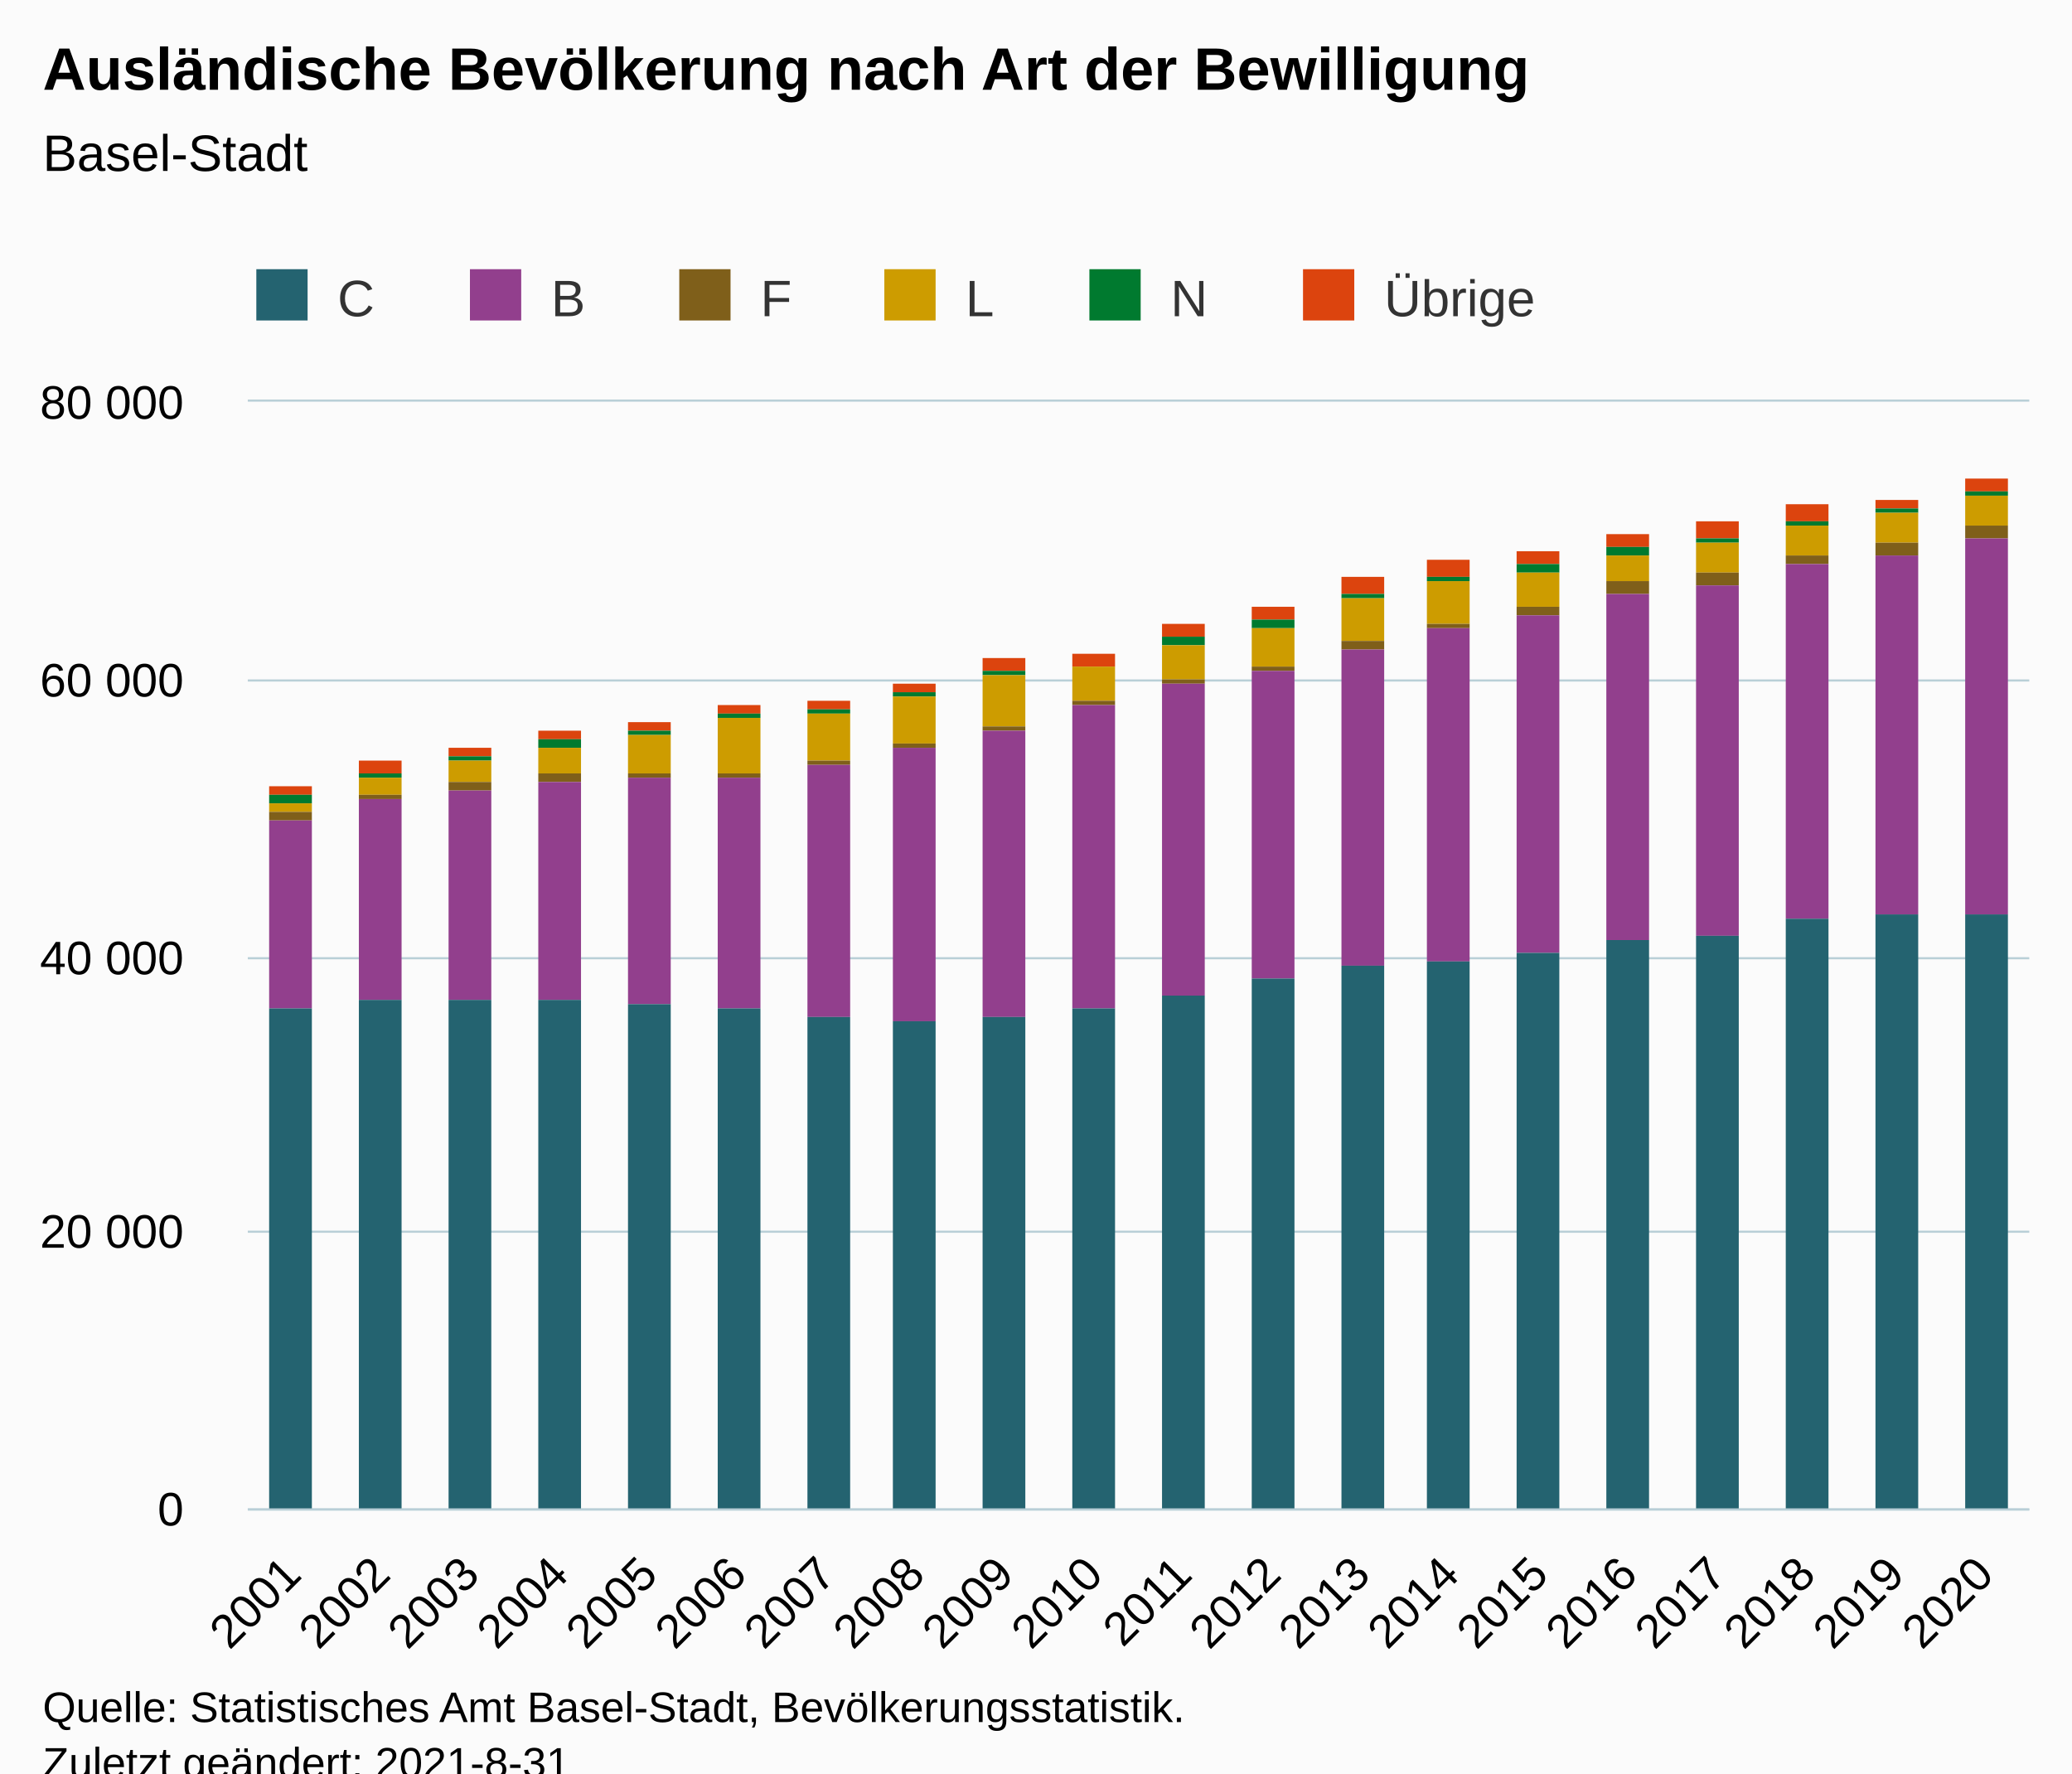
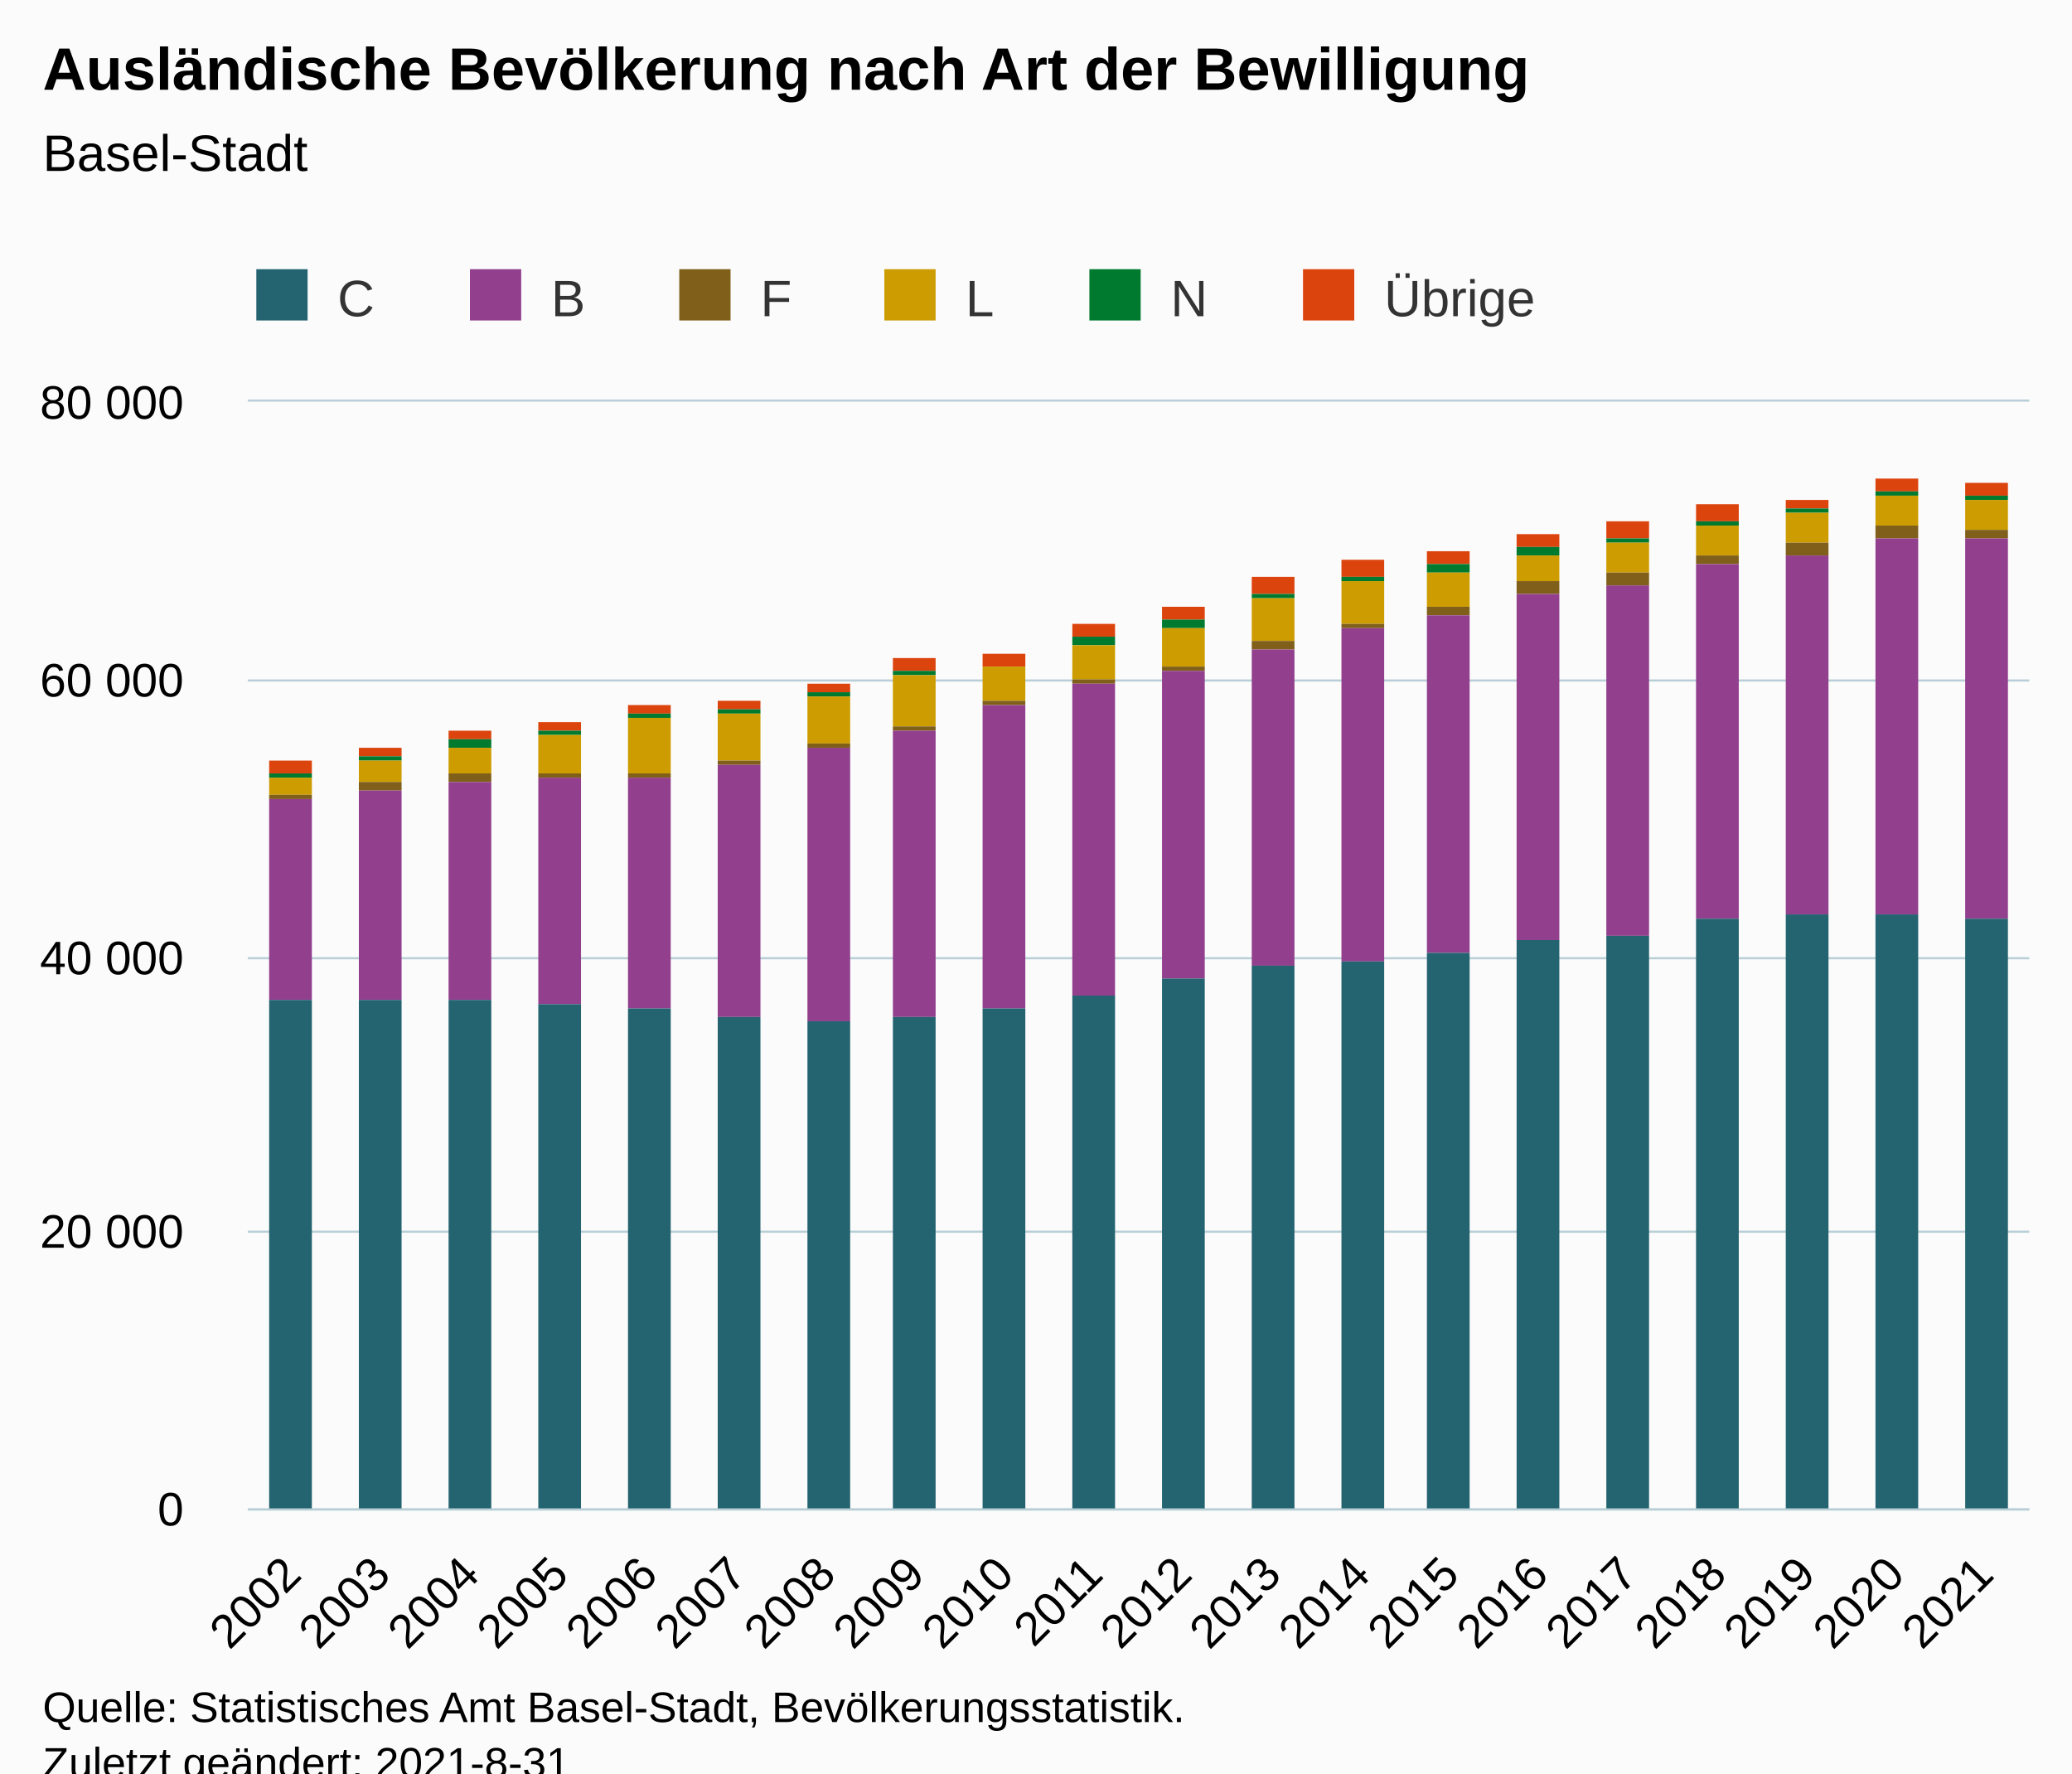
<svg xmlns="http://www.w3.org/2000/svg" version="1.1" class="highcharts-root" style="font-family:Arial;font-size:12px;" viewBox="0 0 485 415">
  <defs>
-     <clipPath id="highcharts-6p7q8oi-127-">
+     <clipPath id="highcharts-jujw30g-127-">
      <rect x="0" y="0" width="417" height="259" fill="none" />
    </clipPath>
-     <clipPath id="highcharts-6p7q8oi-148-">
+     <clipPath id="highcharts-jujw30g-148-">
      <rect x="0" y="0" width="417" height="259" fill="none" />
    </clipPath>
-     <clipPath id="highcharts-6p7q8oi-249-">
+     <clipPath id="highcharts-jujw30g-249-">
      <rect x="58" y="94" width="417" height="259" fill="none" />
    </clipPath>
  </defs>
  <rect fill="#fbfbfb" class="highcharts-background" x="0" y="0" width="485" height="428" rx="0" ry="0" />
  <rect fill="none" class="highcharts-plot-background" x="58" y="94" width="417" height="259" />
  <g class="highcharts-pane-group" data-z-index="0" />
  <g class="highcharts-grid highcharts-xaxis-grid" data-z-index="1">
    <path fill="none" data-z-index="1" class="highcharts-grid-line" d="M 78.5 94 L 78.5 353" opacity="1" />
    <path fill="none" data-z-index="1" class="highcharts-grid-line" d="M 99.5 94 L 99.5 353" opacity="1" />
    <path fill="none" data-z-index="1" class="highcharts-grid-line" d="M 120.5 94 L 120.5 353" opacity="1" />
    <path fill="none" data-z-index="1" class="highcharts-grid-line" d="M 140.5 94 L 140.5 353" opacity="1" />
    <path fill="none" data-z-index="1" class="highcharts-grid-line" d="M 161.5 94 L 161.5 353" opacity="1" />
    <path fill="none" data-z-index="1" class="highcharts-grid-line" d="M 182.5 94 L 182.5 353" opacity="1" />
    <path fill="none" data-z-index="1" class="highcharts-grid-line" d="M 203.5 94 L 203.5 353" opacity="1" />
    <path fill="none" data-z-index="1" class="highcharts-grid-line" d="M 224.5 94 L 224.5 353" opacity="1" />
    <path fill="none" data-z-index="1" class="highcharts-grid-line" d="M 245.5 94 L 245.5 353" opacity="1" />
    <path fill="none" data-z-index="1" class="highcharts-grid-line" d="M 266.5 94 L 266.5 353" opacity="1" />
    <path fill="none" data-z-index="1" class="highcharts-grid-line" d="M 286.5 94 L 286.5 353" opacity="1" />
    <path fill="none" data-z-index="1" class="highcharts-grid-line" d="M 307.5 94 L 307.5 353" opacity="1" />
    <path fill="none" data-z-index="1" class="highcharts-grid-line" d="M 328.5 94 L 328.5 353" opacity="1" />
    <path fill="none" data-z-index="1" class="highcharts-grid-line" d="M 349.5 94 L 349.5 353" opacity="1" />
    <path fill="none" data-z-index="1" class="highcharts-grid-line" d="M 370.5 94 L 370.5 353" opacity="1" />
    <path fill="none" data-z-index="1" class="highcharts-grid-line" d="M 391.5 94 L 391.5 353" opacity="1" />
    <path fill="none" data-z-index="1" class="highcharts-grid-line" d="M 411.5 94 L 411.5 353" opacity="1" />
    <path fill="none" data-z-index="1" class="highcharts-grid-line" d="M 432.5 94 L 432.5 353" opacity="1" />
    <path fill="none" data-z-index="1" class="highcharts-grid-line" d="M 453.5 94 L 453.5 353" opacity="1" />
    <path fill="none" data-z-index="1" class="highcharts-grid-line" d="M 474.5 94 L 474.5 353" opacity="1" />
    <path fill="none" data-z-index="1" class="highcharts-grid-line" d="M 57.5 94 L 57.5 353" opacity="1" />
  </g>
  <g class="highcharts-grid highcharts-yaxis-grid" data-z-index="1">
    <path fill="none" stroke="#B9CFD7" stroke-width="0.5" data-z-index="1" class="highcharts-grid-line" d="M 58 353.25 L 475 353.25" opacity="1" />
    <path fill="none" stroke="#B9CFD7" stroke-width="0.5" data-z-index="1" class="highcharts-grid-line" d="M 58 288.25 L 475 288.25" opacity="1" />
    <path fill="none" stroke="#B9CFD7" stroke-width="0.5" data-z-index="1" class="highcharts-grid-line" d="M 58 224.25 L 475 224.25" opacity="1" />
    <path fill="none" stroke="#B9CFD7" stroke-width="0.5" data-z-index="1" class="highcharts-grid-line" d="M 58 159.25 L 475 159.25" opacity="1" />
    <path fill="none" stroke="#B9CFD7" stroke-width="0.5" data-z-index="1" class="highcharts-grid-line" d="M 58 93.75 L 475 93.75" opacity="1" />
  </g>
  <rect fill="none" class="highcharts-plot-border" data-z-index="1" x="58" y="94" width="417" height="259" />
  <g class="highcharts-axis highcharts-xaxis" data-z-index="2">
    <path fill="none" class="highcharts-axis-line" stroke="#B9CFD7" stroke-width="0.5" data-z-index="7" d="M 58 353.25 L 475 353.25" />
  </g>
  <g class="highcharts-axis highcharts-yaxis" data-z-index="2">
    <path fill="none" class="highcharts-axis-line" data-z-index="7" d="M 58 94 L 58 353" />
  </g>
  <g class="highcharts-series-group" data-z-index="3">
-     <g class="highcharts-series highcharts-series-0 highcharts-column-series" data-z-index="0.1" opacity="1" transform="translate(58,94) scale(1 1)" clip-path="url(#highcharts-6p7q8oi-148-)">
-       <rect x="5" y="90" width="10" height="2" fill="#DC440E" opacity="1" class="highcharts-point" />
-       <rect x="26" y="84" width="10" height="3" fill="#DC440E" opacity="1" class="highcharts-point" />
-       <rect x="47" y="81" width="10" height="2" fill="#DC440E" opacity="1" class="highcharts-point" />
-       <rect x="68" y="77" width="10" height="2" fill="#DC440E" opacity="1" class="highcharts-point" />
-       <rect x="89" y="75" width="10" height="2" fill="#DC440E" opacity="1" class="highcharts-point" />
-       <rect x="110" y="71" width="10" height="2" fill="#DC440E" opacity="1" class="highcharts-point" />
-       <rect x="131" y="70" width="10" height="2" fill="#DC440E" opacity="1" class="highcharts-point" />
-       <rect x="151" y="66" width="10" height="2" fill="#DC440E" opacity="1" class="highcharts-point" />
-       <rect x="172" y="60" width="10" height="3" fill="#DC440E" opacity="1" class="highcharts-point" />
-       <rect x="193" y="59" width="10" height="3" fill="#DC440E" opacity="1" class="highcharts-point" />
-       <rect x="214" y="52" width="10" height="3" fill="#DC440E" opacity="1" class="highcharts-point" />
-       <rect x="235" y="48" width="10" height="3" fill="#DC440E" opacity="1" class="highcharts-point" />
-       <rect x="256" y="41" width="10" height="4" fill="#DC440E" opacity="1" class="highcharts-point" />
-       <rect x="276" y="37" width="10" height="4" fill="#DC440E" opacity="1" class="highcharts-point" />
-       <rect x="297" y="35" width="10" height="3" fill="#DC440E" opacity="1" class="highcharts-point" />
-       <rect x="318" y="31" width="10" height="3" fill="#DC440E" opacity="1" class="highcharts-point" />
-       <rect x="339" y="28" width="10" height="4" fill="#DC440E" opacity="1" class="highcharts-point" />
-       <rect x="360" y="24" width="10" height="4" fill="#DC440E" opacity="1" class="highcharts-point" />
-       <rect x="381" y="23" width="10" height="2" fill="#DC440E" opacity="1" class="highcharts-point" />
-       <rect x="402" y="18" width="10" height="3" fill="#DC440E" opacity="1" class="highcharts-point" />
+     <g class="highcharts-series highcharts-series-0 highcharts-column-series" data-z-index="0.1" opacity="1" transform="translate(58,94) scale(1 1)" clip-path="url(#highcharts-jujw30g-148-)">
+       <rect x="5" y="84" width="10" height="3" fill="#DC440E" opacity="1" class="highcharts-point" />
+       <rect x="26" y="81" width="10" height="2" fill="#DC440E" opacity="1" class="highcharts-point" />
+       <rect x="47" y="77" width="10" height="2" fill="#DC440E" opacity="1" class="highcharts-point" />
+       <rect x="68" y="75" width="10" height="2" fill="#DC440E" opacity="1" class="highcharts-point" />
+       <rect x="89" y="71" width="10" height="2" fill="#DC440E" opacity="1" class="highcharts-point" />
+       <rect x="110" y="70" width="10" height="2" fill="#DC440E" opacity="1" class="highcharts-point" />
+       <rect x="131" y="66" width="10" height="2" fill="#DC440E" opacity="1" class="highcharts-point" />
+       <rect x="151" y="60" width="10" height="3" fill="#DC440E" opacity="1" class="highcharts-point" />
+       <rect x="172" y="59" width="10" height="3" fill="#DC440E" opacity="1" class="highcharts-point" />
+       <rect x="193" y="52" width="10" height="3" fill="#DC440E" opacity="1" class="highcharts-point" />
+       <rect x="214" y="48" width="10" height="3" fill="#DC440E" opacity="1" class="highcharts-point" />
+       <rect x="235" y="41" width="10" height="4" fill="#DC440E" opacity="1" class="highcharts-point" />
+       <rect x="256" y="37" width="10" height="4" fill="#DC440E" opacity="1" class="highcharts-point" />
+       <rect x="276" y="35" width="10" height="3" fill="#DC440E" opacity="1" class="highcharts-point" />
+       <rect x="297" y="31" width="10" height="3" fill="#DC440E" opacity="1" class="highcharts-point" />
+       <rect x="318" y="28" width="10" height="4" fill="#DC440E" opacity="1" class="highcharts-point" />
+       <rect x="339" y="24" width="10" height="4" fill="#DC440E" opacity="1" class="highcharts-point" />
+       <rect x="360" y="23" width="10" height="2" fill="#DC440E" opacity="1" class="highcharts-point" />
+       <rect x="381" y="18" width="10" height="3" fill="#DC440E" opacity="1" class="highcharts-point" />
+       <rect x="402" y="19" width="10" height="3" fill="#DC440E" opacity="1" class="highcharts-point" />
    </g>
    <g class="highcharts-markers highcharts-series-0 highcharts-column-series" data-z-index="0.1" opacity="1" transform="translate(58,94) scale(1 1)" clip-path="none" />
-     <g class="highcharts-series highcharts-series-1 highcharts-column-series" data-z-index="0.1" opacity="1" transform="translate(58,94) scale(1 1)" clip-path="url(#highcharts-6p7q8oi-148-)">
-       <rect x="5" y="92" width="10" height="2" fill="#007A2F" opacity="1" class="highcharts-point" />
-       <rect x="26" y="87" width="10" height="1" fill="#007A2F" opacity="1" class="highcharts-point" />
-       <rect x="47" y="83" width="10" height="1" fill="#007A2F" opacity="1" class="highcharts-point" />
-       <rect x="68" y="79" width="10" height="2" fill="#007A2F" opacity="1" class="highcharts-point" />
-       <rect x="89" y="77" width="10" height="1" fill="#007A2F" opacity="1" class="highcharts-point" />
-       <rect x="110" y="73" width="10" height="1" fill="#007A2F" opacity="1" class="highcharts-point" />
-       <rect x="131" y="72" width="10" height="1" fill="#007A2F" opacity="1" class="highcharts-point" />
-       <rect x="151" y="68" width="10" height="1" fill="#007A2F" opacity="1" class="highcharts-point" />
-       <rect x="172" y="63" width="10" height="1" fill="#007A2F" opacity="1" class="highcharts-point" />
-       <rect x="193" y="62" width="10" height="0" fill="#007A2F" opacity="1" class="highcharts-point" />
-       <rect x="214" y="55" width="10" height="2" fill="#007A2F" opacity="1" class="highcharts-point" />
-       <rect x="235" y="51" width="10" height="2" fill="#007A2F" opacity="1" class="highcharts-point" />
-       <rect x="256" y="45" width="10" height="1" fill="#007A2F" opacity="1" class="highcharts-point" />
-       <rect x="276" y="41" width="10" height="1" fill="#007A2F" opacity="1" class="highcharts-point" />
-       <rect x="297" y="38" width="10" height="2" fill="#007A2F" opacity="1" class="highcharts-point" />
-       <rect x="318" y="34" width="10" height="2" fill="#007A2F" opacity="1" class="highcharts-point" />
-       <rect x="339" y="32" width="10" height="1" fill="#007A2F" opacity="1" class="highcharts-point" />
-       <rect x="360" y="28" width="10" height="1" fill="#007A2F" opacity="1" class="highcharts-point" />
-       <rect x="381" y="25" width="10" height="1" fill="#007A2F" opacity="1" class="highcharts-point" />
-       <rect x="402" y="21" width="10" height="1" fill="#007A2F" opacity="1" class="highcharts-point" />
+     <g class="highcharts-series highcharts-series-1 highcharts-column-series" data-z-index="0.1" opacity="1" transform="translate(58,94) scale(1 1)" clip-path="url(#highcharts-jujw30g-148-)">
+       <rect x="5" y="87" width="10" height="1" fill="#007A2F" opacity="1" class="highcharts-point" />
+       <rect x="26" y="83" width="10" height="1" fill="#007A2F" opacity="1" class="highcharts-point" />
+       <rect x="47" y="79" width="10" height="2" fill="#007A2F" opacity="1" class="highcharts-point" />
+       <rect x="68" y="77" width="10" height="1" fill="#007A2F" opacity="1" class="highcharts-point" />
+       <rect x="89" y="73" width="10" height="1" fill="#007A2F" opacity="1" class="highcharts-point" />
+       <rect x="110" y="72" width="10" height="1" fill="#007A2F" opacity="1" class="highcharts-point" />
+       <rect x="131" y="68" width="10" height="1" fill="#007A2F" opacity="1" class="highcharts-point" />
+       <rect x="151" y="63" width="10" height="1" fill="#007A2F" opacity="1" class="highcharts-point" />
+       <rect x="172" y="62" width="10" height="0" fill="#007A2F" opacity="1" class="highcharts-point" />
+       <rect x="193" y="55" width="10" height="2" fill="#007A2F" opacity="1" class="highcharts-point" />
+       <rect x="214" y="51" width="10" height="2" fill="#007A2F" opacity="1" class="highcharts-point" />
+       <rect x="235" y="45" width="10" height="1" fill="#007A2F" opacity="1" class="highcharts-point" />
+       <rect x="256" y="41" width="10" height="1" fill="#007A2F" opacity="1" class="highcharts-point" />
+       <rect x="276" y="38" width="10" height="2" fill="#007A2F" opacity="1" class="highcharts-point" />
+       <rect x="297" y="34" width="10" height="2" fill="#007A2F" opacity="1" class="highcharts-point" />
+       <rect x="318" y="32" width="10" height="1" fill="#007A2F" opacity="1" class="highcharts-point" />
+       <rect x="339" y="28" width="10" height="1" fill="#007A2F" opacity="1" class="highcharts-point" />
+       <rect x="360" y="25" width="10" height="1" fill="#007A2F" opacity="1" class="highcharts-point" />
+       <rect x="381" y="21" width="10" height="1" fill="#007A2F" opacity="1" class="highcharts-point" />
+       <rect x="402" y="22" width="10" height="1" fill="#007A2F" opacity="1" class="highcharts-point" />
    </g>
    <g class="highcharts-markers highcharts-series-1 highcharts-column-series" data-z-index="0.1" opacity="1" transform="translate(58,94) scale(1 1)" clip-path="none" />
-     <g class="highcharts-series highcharts-series-2 highcharts-column-series" data-z-index="0.1" opacity="1" transform="translate(58,94) scale(1 1)" clip-path="url(#highcharts-6p7q8oi-148-)">
-       <rect x="5" y="94" width="10" height="2" fill="#CD9C00" opacity="1" class="highcharts-point" />
-       <rect x="26" y="88" width="10" height="4" fill="#CD9C00" opacity="1" class="highcharts-point" />
-       <rect x="47" y="84" width="10" height="5" fill="#CD9C00" opacity="1" class="highcharts-point" />
-       <rect x="68" y="81" width="10" height="6" fill="#CD9C00" opacity="1" class="highcharts-point" />
-       <rect x="89" y="78" width="10" height="9" fill="#CD9C00" opacity="1" class="highcharts-point" />
-       <rect x="110" y="74" width="10" height="13" fill="#CD9C00" opacity="1" class="highcharts-point" />
-       <rect x="131" y="73" width="10" height="11" fill="#CD9C00" opacity="1" class="highcharts-point" />
-       <rect x="151" y="69" width="10" height="11" fill="#CD9C00" opacity="1" class="highcharts-point" />
-       <rect x="172" y="64" width="10" height="12" fill="#CD9C00" opacity="1" class="highcharts-point" />
-       <rect x="193" y="62" width="10" height="8" fill="#CD9C00" opacity="1" class="highcharts-point" />
-       <rect x="214" y="57" width="10" height="8" fill="#CD9C00" opacity="1" class="highcharts-point" />
-       <rect x="235" y="53" width="10" height="9" fill="#CD9C00" opacity="1" class="highcharts-point" />
-       <rect x="256" y="46" width="10" height="10" fill="#CD9C00" opacity="1" class="highcharts-point" />
-       <rect x="276" y="42" width="10" height="10" fill="#CD9C00" opacity="1" class="highcharts-point" />
-       <rect x="297" y="40" width="10" height="8" fill="#CD9C00" opacity="1" class="highcharts-point" />
-       <rect x="318" y="36" width="10" height="6" fill="#CD9C00" opacity="1" class="highcharts-point" />
-       <rect x="339" y="33" width="10" height="7" fill="#CD9C00" opacity="1" class="highcharts-point" />
-       <rect x="360" y="29" width="10" height="7" fill="#CD9C00" opacity="1" class="highcharts-point" />
-       <rect x="381" y="26" width="10" height="7" fill="#CD9C00" opacity="1" class="highcharts-point" />
-       <rect x="402" y="22" width="10" height="7" fill="#CD9C00" opacity="1" class="highcharts-point" />
+     <g class="highcharts-series highcharts-series-2 highcharts-column-series" data-z-index="0.1" opacity="1" transform="translate(58,94) scale(1 1)" clip-path="url(#highcharts-jujw30g-148-)">
+       <rect x="5" y="88" width="10" height="4" fill="#CD9C00" opacity="1" class="highcharts-point" />
+       <rect x="26" y="84" width="10" height="5" fill="#CD9C00" opacity="1" class="highcharts-point" />
+       <rect x="47" y="81" width="10" height="6" fill="#CD9C00" opacity="1" class="highcharts-point" />
+       <rect x="68" y="78" width="10" height="9" fill="#CD9C00" opacity="1" class="highcharts-point" />
+       <rect x="89" y="74" width="10" height="13" fill="#CD9C00" opacity="1" class="highcharts-point" />
+       <rect x="110" y="73" width="10" height="11" fill="#CD9C00" opacity="1" class="highcharts-point" />
+       <rect x="131" y="69" width="10" height="11" fill="#CD9C00" opacity="1" class="highcharts-point" />
+       <rect x="151" y="64" width="10" height="12" fill="#CD9C00" opacity="1" class="highcharts-point" />
+       <rect x="172" y="62" width="10" height="8" fill="#CD9C00" opacity="1" class="highcharts-point" />
+       <rect x="193" y="57" width="10" height="8" fill="#CD9C00" opacity="1" class="highcharts-point" />
+       <rect x="214" y="53" width="10" height="9" fill="#CD9C00" opacity="1" class="highcharts-point" />
+       <rect x="235" y="46" width="10" height="10" fill="#CD9C00" opacity="1" class="highcharts-point" />
+       <rect x="256" y="42" width="10" height="10" fill="#CD9C00" opacity="1" class="highcharts-point" />
+       <rect x="276" y="40" width="10" height="8" fill="#CD9C00" opacity="1" class="highcharts-point" />
+       <rect x="297" y="36" width="10" height="6" fill="#CD9C00" opacity="1" class="highcharts-point" />
+       <rect x="318" y="33" width="10" height="7" fill="#CD9C00" opacity="1" class="highcharts-point" />
+       <rect x="339" y="29" width="10" height="7" fill="#CD9C00" opacity="1" class="highcharts-point" />
+       <rect x="360" y="26" width="10" height="7" fill="#CD9C00" opacity="1" class="highcharts-point" />
+       <rect x="381" y="22" width="10" height="7" fill="#CD9C00" opacity="1" class="highcharts-point" />
+       <rect x="402" y="23" width="10" height="7" fill="#CD9C00" opacity="1" class="highcharts-point" />
    </g>
    <g class="highcharts-markers highcharts-series-2 highcharts-column-series" data-z-index="0.1" opacity="1" transform="translate(58,94) scale(1 1)" clip-path="none" />
-     <g class="highcharts-series highcharts-series-3 highcharts-column-series" data-z-index="0.1" opacity="1" transform="translate(58,94) scale(1 1)" clip-path="url(#highcharts-6p7q8oi-148-)">
-       <rect x="5" y="96" width="10" height="2" fill="#7F5F1A" opacity="1" class="highcharts-point" />
-       <rect x="26" y="92" width="10" height="1" fill="#7F5F1A" opacity="1" class="highcharts-point" />
-       <rect x="47" y="89" width="10" height="2" fill="#7F5F1A" opacity="1" class="highcharts-point" />
-       <rect x="68" y="87" width="10" height="2" fill="#7F5F1A" opacity="1" class="highcharts-point" />
+     <g class="highcharts-series highcharts-series-3 highcharts-column-series" data-z-index="0.1" opacity="1" transform="translate(58,94) scale(1 1)" clip-path="url(#highcharts-jujw30g-148-)">
+       <rect x="5" y="92" width="10" height="1" fill="#7F5F1A" opacity="1" class="highcharts-point" />
+       <rect x="26" y="89" width="10" height="2" fill="#7F5F1A" opacity="1" class="highcharts-point" />
+       <rect x="47" y="87" width="10" height="2" fill="#7F5F1A" opacity="1" class="highcharts-point" />
+       <rect x="68" y="87" width="10" height="1" fill="#7F5F1A" opacity="1" class="highcharts-point" />
      <rect x="89" y="87" width="10" height="1" fill="#7F5F1A" opacity="1" class="highcharts-point" />
-       <rect x="110" y="87" width="10" height="1" fill="#7F5F1A" opacity="1" class="highcharts-point" />
-       <rect x="131" y="84" width="10" height="1" fill="#7F5F1A" opacity="1" class="highcharts-point" />
-       <rect x="151" y="80" width="10" height="1" fill="#7F5F1A" opacity="1" class="highcharts-point" />
-       <rect x="172" y="76" width="10" height="1" fill="#7F5F1A" opacity="1" class="highcharts-point" />
-       <rect x="193" y="70" width="10" height="1" fill="#7F5F1A" opacity="1" class="highcharts-point" />
-       <rect x="214" y="65" width="10" height="1" fill="#7F5F1A" opacity="1" class="highcharts-point" />
-       <rect x="235" y="62" width="10" height="1" fill="#7F5F1A" opacity="1" class="highcharts-point" />
-       <rect x="256" y="56" width="10" height="2" fill="#7F5F1A" opacity="1" class="highcharts-point" />
-       <rect x="276" y="52" width="10" height="1" fill="#7F5F1A" opacity="1" class="highcharts-point" />
-       <rect x="297" y="48" width="10" height="2" fill="#7F5F1A" opacity="1" class="highcharts-point" />
-       <rect x="318" y="42" width="10" height="3" fill="#7F5F1A" opacity="1" class="highcharts-point" />
-       <rect x="339" y="40" width="10" height="3" fill="#7F5F1A" opacity="1" class="highcharts-point" />
-       <rect x="360" y="36" width="10" height="2" fill="#7F5F1A" opacity="1" class="highcharts-point" />
-       <rect x="381" y="33" width="10" height="3" fill="#7F5F1A" opacity="1" class="highcharts-point" />
-       <rect x="402" y="29" width="10" height="3" fill="#7F5F1A" opacity="1" class="highcharts-point" />
+       <rect x="110" y="84" width="10" height="1" fill="#7F5F1A" opacity="1" class="highcharts-point" />
+       <rect x="131" y="80" width="10" height="1" fill="#7F5F1A" opacity="1" class="highcharts-point" />
+       <rect x="151" y="76" width="10" height="1" fill="#7F5F1A" opacity="1" class="highcharts-point" />
+       <rect x="172" y="70" width="10" height="1" fill="#7F5F1A" opacity="1" class="highcharts-point" />
+       <rect x="193" y="65" width="10" height="1" fill="#7F5F1A" opacity="1" class="highcharts-point" />
+       <rect x="214" y="62" width="10" height="1" fill="#7F5F1A" opacity="1" class="highcharts-point" />
+       <rect x="235" y="56" width="10" height="2" fill="#7F5F1A" opacity="1" class="highcharts-point" />
+       <rect x="256" y="52" width="10" height="1" fill="#7F5F1A" opacity="1" class="highcharts-point" />
+       <rect x="276" y="48" width="10" height="2" fill="#7F5F1A" opacity="1" class="highcharts-point" />
+       <rect x="297" y="42" width="10" height="3" fill="#7F5F1A" opacity="1" class="highcharts-point" />
+       <rect x="318" y="40" width="10" height="3" fill="#7F5F1A" opacity="1" class="highcharts-point" />
+       <rect x="339" y="36" width="10" height="2" fill="#7F5F1A" opacity="1" class="highcharts-point" />
+       <rect x="360" y="33" width="10" height="3" fill="#7F5F1A" opacity="1" class="highcharts-point" />
+       <rect x="381" y="29" width="10" height="3" fill="#7F5F1A" opacity="1" class="highcharts-point" />
+       <rect x="402" y="30" width="10" height="2" fill="#7F5F1A" opacity="1" class="highcharts-point" />
    </g>
    <g class="highcharts-markers highcharts-series-3 highcharts-column-series" data-z-index="0.1" opacity="1" transform="translate(58,94) scale(1 1)" clip-path="none" />
-     <g class="highcharts-series highcharts-series-4 highcharts-column-series" data-z-index="0.1" opacity="1" transform="translate(58,94) scale(1 1)" clip-path="url(#highcharts-6p7q8oi-148-)">
-       <rect x="5" y="98" width="10" height="44" fill="#923F8D" opacity="1" class="highcharts-point" />
-       <rect x="26" y="93" width="10" height="47" fill="#923F8D" opacity="1" class="highcharts-point" />
-       <rect x="47" y="91" width="10" height="49" fill="#923F8D" opacity="1" class="highcharts-point" />
-       <rect x="68" y="89" width="10" height="51" fill="#923F8D" opacity="1" class="highcharts-point" />
-       <rect x="89" y="88" width="10" height="53" fill="#923F8D" opacity="1" class="highcharts-point" />
-       <rect x="110" y="88" width="10" height="54" fill="#923F8D" opacity="1" class="highcharts-point" />
-       <rect x="131" y="85" width="10" height="59" fill="#923F8D" opacity="1" class="highcharts-point" />
-       <rect x="151" y="81" width="10" height="64" fill="#923F8D" opacity="1" class="highcharts-point" />
-       <rect x="172" y="77" width="10" height="67" fill="#923F8D" opacity="1" class="highcharts-point" />
-       <rect x="193" y="71" width="10" height="71" fill="#923F8D" opacity="1" class="highcharts-point" />
-       <rect x="214" y="66" width="10" height="73" fill="#923F8D" opacity="1" class="highcharts-point" />
-       <rect x="235" y="63" width="10" height="72" fill="#923F8D" opacity="1" class="highcharts-point" />
-       <rect x="256" y="58" width="10" height="74" fill="#923F8D" opacity="1" class="highcharts-point" />
-       <rect x="276" y="53" width="10" height="78" fill="#923F8D" opacity="1" class="highcharts-point" />
-       <rect x="297" y="50" width="10" height="79" fill="#923F8D" opacity="1" class="highcharts-point" />
-       <rect x="318" y="45" width="10" height="81" fill="#923F8D" opacity="1" class="highcharts-point" />
-       <rect x="339" y="43" width="10" height="82" fill="#923F8D" opacity="1" class="highcharts-point" />
-       <rect x="360" y="38" width="10" height="83" fill="#923F8D" opacity="1" class="highcharts-point" />
-       <rect x="381" y="36" width="10" height="84" fill="#923F8D" opacity="1" class="highcharts-point" />
-       <rect x="402" y="32" width="10" height="88" fill="#923F8D" opacity="1" class="highcharts-point" />
+     <g class="highcharts-series highcharts-series-4 highcharts-column-series" data-z-index="0.1" opacity="1" transform="translate(58,94) scale(1 1)" clip-path="url(#highcharts-jujw30g-148-)">
+       <rect x="5" y="93" width="10" height="47" fill="#923F8D" opacity="1" class="highcharts-point" />
+       <rect x="26" y="91" width="10" height="49" fill="#923F8D" opacity="1" class="highcharts-point" />
+       <rect x="47" y="89" width="10" height="51" fill="#923F8D" opacity="1" class="highcharts-point" />
+       <rect x="68" y="88" width="10" height="53" fill="#923F8D" opacity="1" class="highcharts-point" />
+       <rect x="89" y="88" width="10" height="54" fill="#923F8D" opacity="1" class="highcharts-point" />
+       <rect x="110" y="85" width="10" height="59" fill="#923F8D" opacity="1" class="highcharts-point" />
+       <rect x="131" y="81" width="10" height="64" fill="#923F8D" opacity="1" class="highcharts-point" />
+       <rect x="151" y="77" width="10" height="67" fill="#923F8D" opacity="1" class="highcharts-point" />
+       <rect x="172" y="71" width="10" height="71" fill="#923F8D" opacity="1" class="highcharts-point" />
+       <rect x="193" y="66" width="10" height="73" fill="#923F8D" opacity="1" class="highcharts-point" />
+       <rect x="214" y="63" width="10" height="72" fill="#923F8D" opacity="1" class="highcharts-point" />
+       <rect x="235" y="58" width="10" height="74" fill="#923F8D" opacity="1" class="highcharts-point" />
+       <rect x="256" y="53" width="10" height="78" fill="#923F8D" opacity="1" class="highcharts-point" />
+       <rect x="276" y="50" width="10" height="79" fill="#923F8D" opacity="1" class="highcharts-point" />
+       <rect x="297" y="45" width="10" height="81" fill="#923F8D" opacity="1" class="highcharts-point" />
+       <rect x="318" y="43" width="10" height="82" fill="#923F8D" opacity="1" class="highcharts-point" />
+       <rect x="339" y="38" width="10" height="83" fill="#923F8D" opacity="1" class="highcharts-point" />
+       <rect x="360" y="36" width="10" height="84" fill="#923F8D" opacity="1" class="highcharts-point" />
+       <rect x="381" y="32" width="10" height="88" fill="#923F8D" opacity="1" class="highcharts-point" />
+       <rect x="402" y="32" width="10" height="89" fill="#923F8D" opacity="1" class="highcharts-point" />
    </g>
    <g class="highcharts-markers highcharts-series-4 highcharts-column-series" data-z-index="0.1" opacity="1" transform="translate(58,94) scale(1 1)" clip-path="none" />
-     <g class="highcharts-series highcharts-series-5 highcharts-column-series" data-z-index="0.1" opacity="1" transform="translate(58,94) scale(1 1)" clip-path="url(#highcharts-6p7q8oi-148-)">
-       <rect x="5" y="142" width="10" height="118" fill="#246370" opacity="1" class="highcharts-point" />
+     <g class="highcharts-series highcharts-series-5 highcharts-column-series" data-z-index="0.1" opacity="1" transform="translate(58,94) scale(1 1)" clip-path="url(#highcharts-jujw30g-148-)">
+       <rect x="5" y="140" width="10" height="120" fill="#246370" opacity="1" class="highcharts-point" />
      <rect x="26" y="140" width="10" height="120" fill="#246370" opacity="1" class="highcharts-point" />
      <rect x="47" y="140" width="10" height="120" fill="#246370" opacity="1" class="highcharts-point" />
-       <rect x="68" y="140" width="10" height="120" fill="#246370" opacity="1" class="highcharts-point" />
-       <rect x="89" y="141" width="10" height="119" fill="#246370" opacity="1" class="highcharts-point" />
-       <rect x="110" y="142" width="10" height="118" fill="#246370" opacity="1" class="highcharts-point" />
-       <rect x="131" y="144" width="10" height="116" fill="#246370" opacity="1" class="highcharts-point" />
-       <rect x="151" y="145" width="10" height="115" fill="#246370" opacity="1" class="highcharts-point" />
-       <rect x="172" y="144" width="10" height="116" fill="#246370" opacity="1" class="highcharts-point" />
-       <rect x="193" y="142" width="10" height="118" fill="#246370" opacity="1" class="highcharts-point" />
-       <rect x="214" y="139" width="10" height="121" fill="#246370" opacity="1" class="highcharts-point" />
-       <rect x="235" y="135" width="10" height="125" fill="#246370" opacity="1" class="highcharts-point" />
-       <rect x="256" y="132" width="10" height="128" fill="#246370" opacity="1" class="highcharts-point" />
-       <rect x="276" y="131" width="10" height="129" fill="#246370" opacity="1" class="highcharts-point" />
-       <rect x="297" y="129" width="10" height="131" fill="#246370" opacity="1" class="highcharts-point" />
-       <rect x="318" y="126" width="10" height="134" fill="#246370" opacity="1" class="highcharts-point" />
-       <rect x="339" y="125" width="10" height="135" fill="#246370" opacity="1" class="highcharts-point" />
-       <rect x="360" y="121" width="10" height="139" fill="#246370" opacity="1" class="highcharts-point" />
+       <rect x="68" y="141" width="10" height="119" fill="#246370" opacity="1" class="highcharts-point" />
+       <rect x="89" y="142" width="10" height="118" fill="#246370" opacity="1" class="highcharts-point" />
+       <rect x="110" y="144" width="10" height="116" fill="#246370" opacity="1" class="highcharts-point" />
+       <rect x="131" y="145" width="10" height="115" fill="#246370" opacity="1" class="highcharts-point" />
+       <rect x="151" y="144" width="10" height="116" fill="#246370" opacity="1" class="highcharts-point" />
+       <rect x="172" y="142" width="10" height="118" fill="#246370" opacity="1" class="highcharts-point" />
+       <rect x="193" y="139" width="10" height="121" fill="#246370" opacity="1" class="highcharts-point" />
+       <rect x="214" y="135" width="10" height="125" fill="#246370" opacity="1" class="highcharts-point" />
+       <rect x="235" y="132" width="10" height="128" fill="#246370" opacity="1" class="highcharts-point" />
+       <rect x="256" y="131" width="10" height="129" fill="#246370" opacity="1" class="highcharts-point" />
+       <rect x="276" y="129" width="10" height="131" fill="#246370" opacity="1" class="highcharts-point" />
+       <rect x="297" y="126" width="10" height="134" fill="#246370" opacity="1" class="highcharts-point" />
+       <rect x="318" y="125" width="10" height="135" fill="#246370" opacity="1" class="highcharts-point" />
+       <rect x="339" y="121" width="10" height="139" fill="#246370" opacity="1" class="highcharts-point" />
+       <rect x="360" y="120" width="10" height="140" fill="#246370" opacity="1" class="highcharts-point" />
      <rect x="381" y="120" width="10" height="140" fill="#246370" opacity="1" class="highcharts-point" />
-       <rect x="402" y="120" width="10" height="140" fill="#246370" opacity="1" class="highcharts-point" />
+       <rect x="402" y="121" width="10" height="139" fill="#246370" opacity="1" class="highcharts-point" />
    </g>
    <g class="highcharts-markers highcharts-series-5 highcharts-column-series" data-z-index="0.1" opacity="1" transform="translate(58,94) scale(1 1)" clip-path="none" />
  </g>
  <text x="10" text-anchor="start" class="highcharts-title" data-z-index="4" style="color:#000000;font-size:14px;font-weight:bold;fill:#000000;" y="21">
    <tspan>Ausländische Bevölkerung nach Art der Bewilligung</tspan>
  </text>
  <text x="10" text-anchor="start" class="highcharts-subtitle" data-z-index="4" style="color:#000000;font-size:12px;font-weight:normal;fill:#000000;" y="40">
    <tspan>Basel-Stadt</tspan>
  </text>
  <text x="10" text-anchor="start" class="highcharts-caption" data-z-index="4" style="color:#666666;fill:#666666;" y="400" />
  <g class="highcharts-legend" data-z-index="7" transform="translate(50,56)">
    <rect fill="none" class="highcharts-legend-box" rx="0" ry="0" x="0" y="0" width="319" height="26" visibility="visible" />
    <g data-z-index="1">
      <g>
        <g class="highcharts-legend-item highcharts-column-series highcharts-color-undefined highcharts-series-5" data-z-index="1" transform="translate(8,3)">
          <text x="21" style="color:#333333;cursor:pointer;font-size:12px;font-weight:normal;fill:#333333;" text-anchor="start" data-z-index="2" y="15">
            <tspan>C</tspan>
          </text>
          <rect x="2" y="4" width="12" height="12" fill="#246370" class="highcharts-point" data-z-index="3" />
        </g>
        <g class="highcharts-legend-item highcharts-column-series highcharts-color-undefined highcharts-series-4" data-z-index="1" transform="translate(58,3)">
          <text x="21" y="15" style="color:#333333;cursor:pointer;font-size:12px;font-weight:normal;fill:#333333;" text-anchor="start" data-z-index="2">
            <tspan>B</tspan>
          </text>
          <rect x="2" y="4" width="12" height="12" fill="#923F8D" class="highcharts-point" data-z-index="3" />
        </g>
        <g class="highcharts-legend-item highcharts-column-series highcharts-color-undefined highcharts-series-3" data-z-index="1" transform="translate(107,3)">
          <text x="21" y="15" style="color:#333333;cursor:pointer;font-size:12px;font-weight:normal;fill:#333333;" text-anchor="start" data-z-index="2">
            <tspan>F</tspan>
          </text>
          <rect x="2" y="4" width="12" height="12" fill="#7F5F1A" class="highcharts-point" data-z-index="3" />
        </g>
        <g class="highcharts-legend-item highcharts-column-series highcharts-color-undefined highcharts-series-2" data-z-index="1" transform="translate(155,3)">
          <text x="21" y="15" style="color:#333333;cursor:pointer;font-size:12px;font-weight:normal;fill:#333333;" text-anchor="start" data-z-index="2">
            <tspan>L</tspan>
          </text>
          <rect x="2" y="4" width="12" height="12" fill="#CD9C00" class="highcharts-point" data-z-index="3" />
        </g>
        <g class="highcharts-legend-item highcharts-column-series highcharts-color-undefined highcharts-series-1" data-z-index="1" transform="translate(203,3)">
          <text x="21" y="15" style="color:#333333;cursor:pointer;font-size:12px;font-weight:normal;fill:#333333;" text-anchor="start" data-z-index="2">
            <tspan>N</tspan>
          </text>
          <rect x="2" y="4" width="12" height="12" fill="#007A2F" class="highcharts-point" data-z-index="3" />
        </g>
        <g class="highcharts-legend-item highcharts-column-series highcharts-color-undefined highcharts-series-0" data-z-index="1" transform="translate(253,3)">
          <text x="21" y="15" style="color:#333333;cursor:pointer;font-size:12px;font-weight:normal;fill:#333333;" text-anchor="start" data-z-index="2">
            <tspan>Übrige</tspan>
          </text>
          <rect x="2" y="4" width="12" height="12" fill="#DC440E" class="highcharts-point" data-z-index="3" />
        </g>
      </g>
    </g>
  </g>
  <g class="highcharts-axis-labels highcharts-xaxis-labels" data-z-index="7">
-     <text x="71.018" style="color:#000000;cursor:default;font-size:11px;fill:#000000;" text-anchor="end" transform="translate(0,0) rotate(-45 71.01772 369)" y="369" opacity="1">2001</text>
-     <text x="91.868" style="color:#000000;cursor:default;font-size:11px;fill:#000000;" text-anchor="end" transform="translate(0,0) rotate(-45 91.86772 369)" y="369" opacity="1">2002</text>
-     <text x="112.718" style="color:#000000;cursor:default;font-size:11px;fill:#000000;" text-anchor="end" transform="translate(0,0) rotate(-45 112.7177 369)" y="369" opacity="1">2003</text>
-     <text x="133.568" style="color:#000000;cursor:default;font-size:11px;fill:#000000;" text-anchor="end" transform="translate(0,0) rotate(-45 133.5677 369)" y="369" opacity="1">2004</text>
-     <text x="154.418" style="color:#000000;cursor:default;font-size:11px;fill:#000000;" text-anchor="end" transform="translate(0,0) rotate(-45 154.4177 369)" y="369" opacity="1">2005</text>
-     <text x="175.268" style="color:#000000;cursor:default;font-size:11px;fill:#000000;" text-anchor="end" transform="translate(0,0) rotate(-45 175.2677 369)" y="369" opacity="1">2006</text>
-     <text x="196.118" style="color:#000000;cursor:default;font-size:11px;fill:#000000;" text-anchor="end" transform="translate(0,0) rotate(-45 196.1177 369)" y="369" opacity="1">2007</text>
-     <text x="216.968" style="color:#000000;cursor:default;font-size:11px;fill:#000000;" text-anchor="end" transform="translate(0,0) rotate(-45 216.9677 369)" y="369" opacity="1">2008</text>
-     <text x="237.818" style="color:#000000;cursor:default;font-size:11px;fill:#000000;" text-anchor="end" transform="translate(0,0) rotate(-45 237.8177 369)" y="369" opacity="1">2009</text>
-     <text x="258.668" style="color:#000000;cursor:default;font-size:11px;fill:#000000;" text-anchor="end" transform="translate(0,0) rotate(-45 258.6677 369)" y="369" opacity="1">2010</text>
-     <text x="279.518" style="color:#000000;cursor:default;font-size:11px;fill:#000000;" text-anchor="end" transform="translate(0,0) rotate(-45 279.5177 369)" y="369" opacity="1">2011</text>
-     <text x="300.368" style="color:#000000;cursor:default;font-size:11px;fill:#000000;" text-anchor="end" transform="translate(0,0) rotate(-45 300.3677 369)" y="369" opacity="1">2012</text>
-     <text x="321.218" style="color:#000000;cursor:default;font-size:11px;fill:#000000;" text-anchor="end" transform="translate(0,0) rotate(-45 321.2177 369)" y="369" opacity="1">2013</text>
-     <text x="342.068" style="color:#000000;cursor:default;font-size:11px;fill:#000000;" text-anchor="end" transform="translate(0,0) rotate(-45 342.0677 369)" y="369" opacity="1">2014</text>
-     <text x="362.918" style="color:#000000;cursor:default;font-size:11px;fill:#000000;" text-anchor="end" transform="translate(0,0) rotate(-45 362.9177 369)" y="369" opacity="1">2015</text>
-     <text x="383.768" style="color:#000000;cursor:default;font-size:11px;fill:#000000;" text-anchor="end" transform="translate(0,0) rotate(-45 383.7677 369)" y="369" opacity="1">2016</text>
-     <text x="404.618" style="color:#000000;cursor:default;font-size:11px;fill:#000000;" text-anchor="end" transform="translate(0,0) rotate(-45 404.6177 369)" y="369" opacity="1">2017</text>
-     <text x="425.468" style="color:#000000;cursor:default;font-size:11px;fill:#000000;" text-anchor="end" transform="translate(0,0) rotate(-45 425.4677 369)" y="369" opacity="1">2018</text>
-     <text x="446.318" style="color:#000000;cursor:default;font-size:11px;fill:#000000;" text-anchor="end" transform="translate(0,0) rotate(-45 446.3177 369)" y="369" opacity="1">2019</text>
-     <text x="467.168" style="color:#000000;cursor:default;font-size:11px;fill:#000000;" text-anchor="end" transform="translate(0,0) rotate(-45 467.1677 369)" y="369" opacity="1">2020</text>
+     <text x="71.018" style="color:#000000;cursor:default;font-size:11px;fill:#000000;" text-anchor="end" transform="translate(0,0) rotate(-45 71.01772 369)" y="369" opacity="1">2002</text>
+     <text x="91.868" style="color:#000000;cursor:default;font-size:11px;fill:#000000;" text-anchor="end" transform="translate(0,0) rotate(-45 91.86772 369)" y="369" opacity="1">2003</text>
+     <text x="112.718" style="color:#000000;cursor:default;font-size:11px;fill:#000000;" text-anchor="end" transform="translate(0,0) rotate(-45 112.7177 369)" y="369" opacity="1">2004</text>
+     <text x="133.568" style="color:#000000;cursor:default;font-size:11px;fill:#000000;" text-anchor="end" transform="translate(0,0) rotate(-45 133.5677 369)" y="369" opacity="1">2005</text>
+     <text x="154.418" style="color:#000000;cursor:default;font-size:11px;fill:#000000;" text-anchor="end" transform="translate(0,0) rotate(-45 154.4177 369)" y="369" opacity="1">2006</text>
+     <text x="175.268" style="color:#000000;cursor:default;font-size:11px;fill:#000000;" text-anchor="end" transform="translate(0,0) rotate(-45 175.2677 369)" y="369" opacity="1">2007</text>
+     <text x="196.118" style="color:#000000;cursor:default;font-size:11px;fill:#000000;" text-anchor="end" transform="translate(0,0) rotate(-45 196.1177 369)" y="369" opacity="1">2008</text>
+     <text x="216.968" style="color:#000000;cursor:default;font-size:11px;fill:#000000;" text-anchor="end" transform="translate(0,0) rotate(-45 216.9677 369)" y="369" opacity="1">2009</text>
+     <text x="237.818" style="color:#000000;cursor:default;font-size:11px;fill:#000000;" text-anchor="end" transform="translate(0,0) rotate(-45 237.8177 369)" y="369" opacity="1">2010</text>
+     <text x="258.668" style="color:#000000;cursor:default;font-size:11px;fill:#000000;" text-anchor="end" transform="translate(0,0) rotate(-45 258.6677 369)" y="369" opacity="1">2011</text>
+     <text x="279.518" style="color:#000000;cursor:default;font-size:11px;fill:#000000;" text-anchor="end" transform="translate(0,0) rotate(-45 279.5177 369)" y="369" opacity="1">2012</text>
+     <text x="300.368" style="color:#000000;cursor:default;font-size:11px;fill:#000000;" text-anchor="end" transform="translate(0,0) rotate(-45 300.3677 369)" y="369" opacity="1">2013</text>
+     <text x="321.218" style="color:#000000;cursor:default;font-size:11px;fill:#000000;" text-anchor="end" transform="translate(0,0) rotate(-45 321.2177 369)" y="369" opacity="1">2014</text>
+     <text x="342.068" style="color:#000000;cursor:default;font-size:11px;fill:#000000;" text-anchor="end" transform="translate(0,0) rotate(-45 342.0677 369)" y="369" opacity="1">2015</text>
+     <text x="362.918" style="color:#000000;cursor:default;font-size:11px;fill:#000000;" text-anchor="end" transform="translate(0,0) rotate(-45 362.9177 369)" y="369" opacity="1">2016</text>
+     <text x="383.768" style="color:#000000;cursor:default;font-size:11px;fill:#000000;" text-anchor="end" transform="translate(0,0) rotate(-45 383.7677 369)" y="369" opacity="1">2017</text>
+     <text x="404.618" style="color:#000000;cursor:default;font-size:11px;fill:#000000;" text-anchor="end" transform="translate(0,0) rotate(-45 404.6177 369)" y="369" opacity="1">2018</text>
+     <text x="425.468" style="color:#000000;cursor:default;font-size:11px;fill:#000000;" text-anchor="end" transform="translate(0,0) rotate(-45 425.4677 369)" y="369" opacity="1">2019</text>
+     <text x="446.318" style="color:#000000;cursor:default;font-size:11px;fill:#000000;" text-anchor="end" transform="translate(0,0) rotate(-45 446.3177 369)" y="369" opacity="1">2020</text>
+     <text x="467.168" style="color:#000000;cursor:default;font-size:11px;fill:#000000;" text-anchor="end" transform="translate(0,0) rotate(-45 467.1677 369)" y="369" opacity="1">2021</text>
  </g>
  <g class="highcharts-axis-labels highcharts-yaxis-labels" data-z-index="7">
    <text x="43" style="color:#000000;cursor:default;font-size:11px;fill:#000000;" text-anchor="end" transform="translate(0,0)" y="357" opacity="1">0</text>
    <text x="43" style="color:#000000;cursor:default;font-size:11px;fill:#000000;" text-anchor="end" transform="translate(0,0)" y="292" opacity="1">
      <tspan>20 000</tspan>
    </text>
    <text x="43" style="color:#000000;cursor:default;font-size:11px;fill:#000000;" text-anchor="end" transform="translate(0,0)" y="228" opacity="1">
      <tspan>40 000</tspan>
    </text>
    <text x="43" style="color:#000000;cursor:default;font-size:11px;fill:#000000;" text-anchor="end" transform="translate(0,0)" y="163" opacity="1">
      <tspan>60 000</tspan>
    </text>
    <text x="43" style="color:#000000;cursor:default;font-size:11px;fill:#000000;" text-anchor="end" transform="translate(0,0)" y="98" opacity="1">
      <tspan>80 000</tspan>
    </text>
  </g>
  <text x="10" class="highcharts-credits" text-anchor="start" data-z-index="8" style="cursor:default;color:#000000;font-size:10px;fill:#000000;" y="403">
    <tspan>Quelle: Statistisches Amt Basel-Stadt, Bevölkerungsstatistik.</tspan>
    <tspan x="10" dy="13">Zuletzt geändert: 2021-8-31</tspan>
  </text>
-   <g class="highcharts-control-points" data-z-index="99" clip-path="url(#highcharts-6p7q8oi-249-)" />
+   <g class="highcharts-control-points" data-z-index="99" clip-path="url(#highcharts-jujw30g-249-)" />
</svg>
